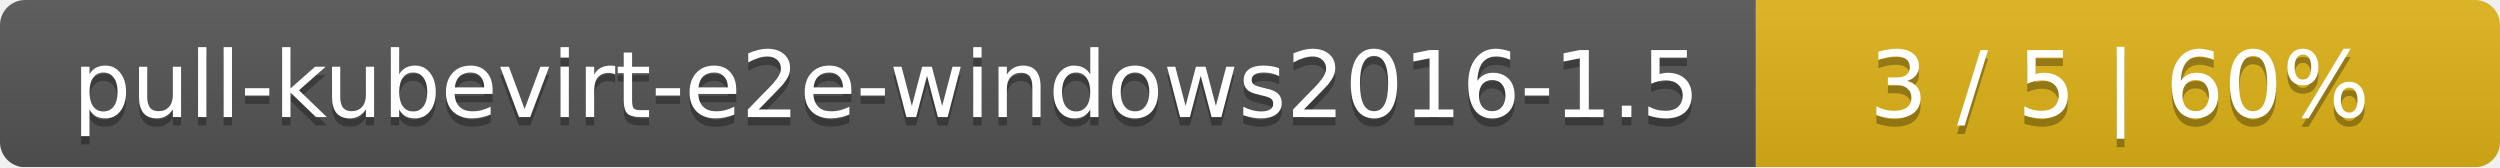
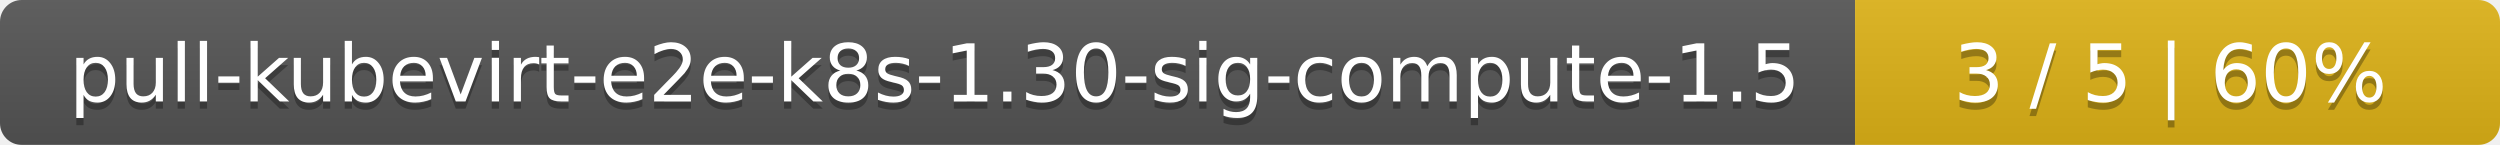
- <svg xmlns="http://www.w3.org/2000/svg" width="299" height="20">
+ <svg xmlns="http://www.w3.org/2000/svg" width="345" height="20">
  <linearGradient id="smooth" x2="0" y2="100%">
    <stop offset="0" stop-color="#bbb" stop-opacity=".1" />
    <stop offset="1" stop-opacity=".1" />
  </linearGradient>
  <mask id="round">
-     <rect width="299" height="20" rx="3" fill="#fff" />
+     <rect width="345" height="20" rx="3" fill="#fff" />
  </mask>
  <g mask="url(#round)">
-     <rect width="210" height="20" fill="#555" />
-     <rect x="210" width="89" height="20" fill="#dfb317" />
-     <rect width="299" height="20" fill="url(#smooth)" />
+     <rect width="256" height="20" fill="#555" />
+     <rect x="256" width="89" height="20" fill="#dfb317" />
+     <rect width="345" height="20" fill="url(#smooth)" />
  </g>
  <g fill="#fff" text-anchor="middle" font-family="DejaVu Sans,Verdana,Geneva,sans-serif" font-size="11">
-     <text x="106" y="15" fill="#010101" fill-opacity=".3">pull-kubevirt-e2e-windows2016-1.5</text>
-     <text x="106" y="14">pull-kubevirt-e2e-windows2016-1.5</text>
-     <text x="253.5" y="15" fill="#010101" fill-opacity=".3">3 / 5    |    60%</text>
-     <text x="253.5" y="14">3 / 5    |    60%</text>
+     <text x="129" y="15" fill="#010101" fill-opacity=".3">pull-kubevirt-e2e-k8s-1.30-sig-compute-1.5</text>
+     <text x="129" y="14">pull-kubevirt-e2e-k8s-1.30-sig-compute-1.5</text>
+     <text x="299.5" y="15" fill="#010101" fill-opacity=".3">3 / 5    |    60%</text>
+     <text x="299.5" y="14">3 / 5    |    60%</text>
  </g>
</svg>
